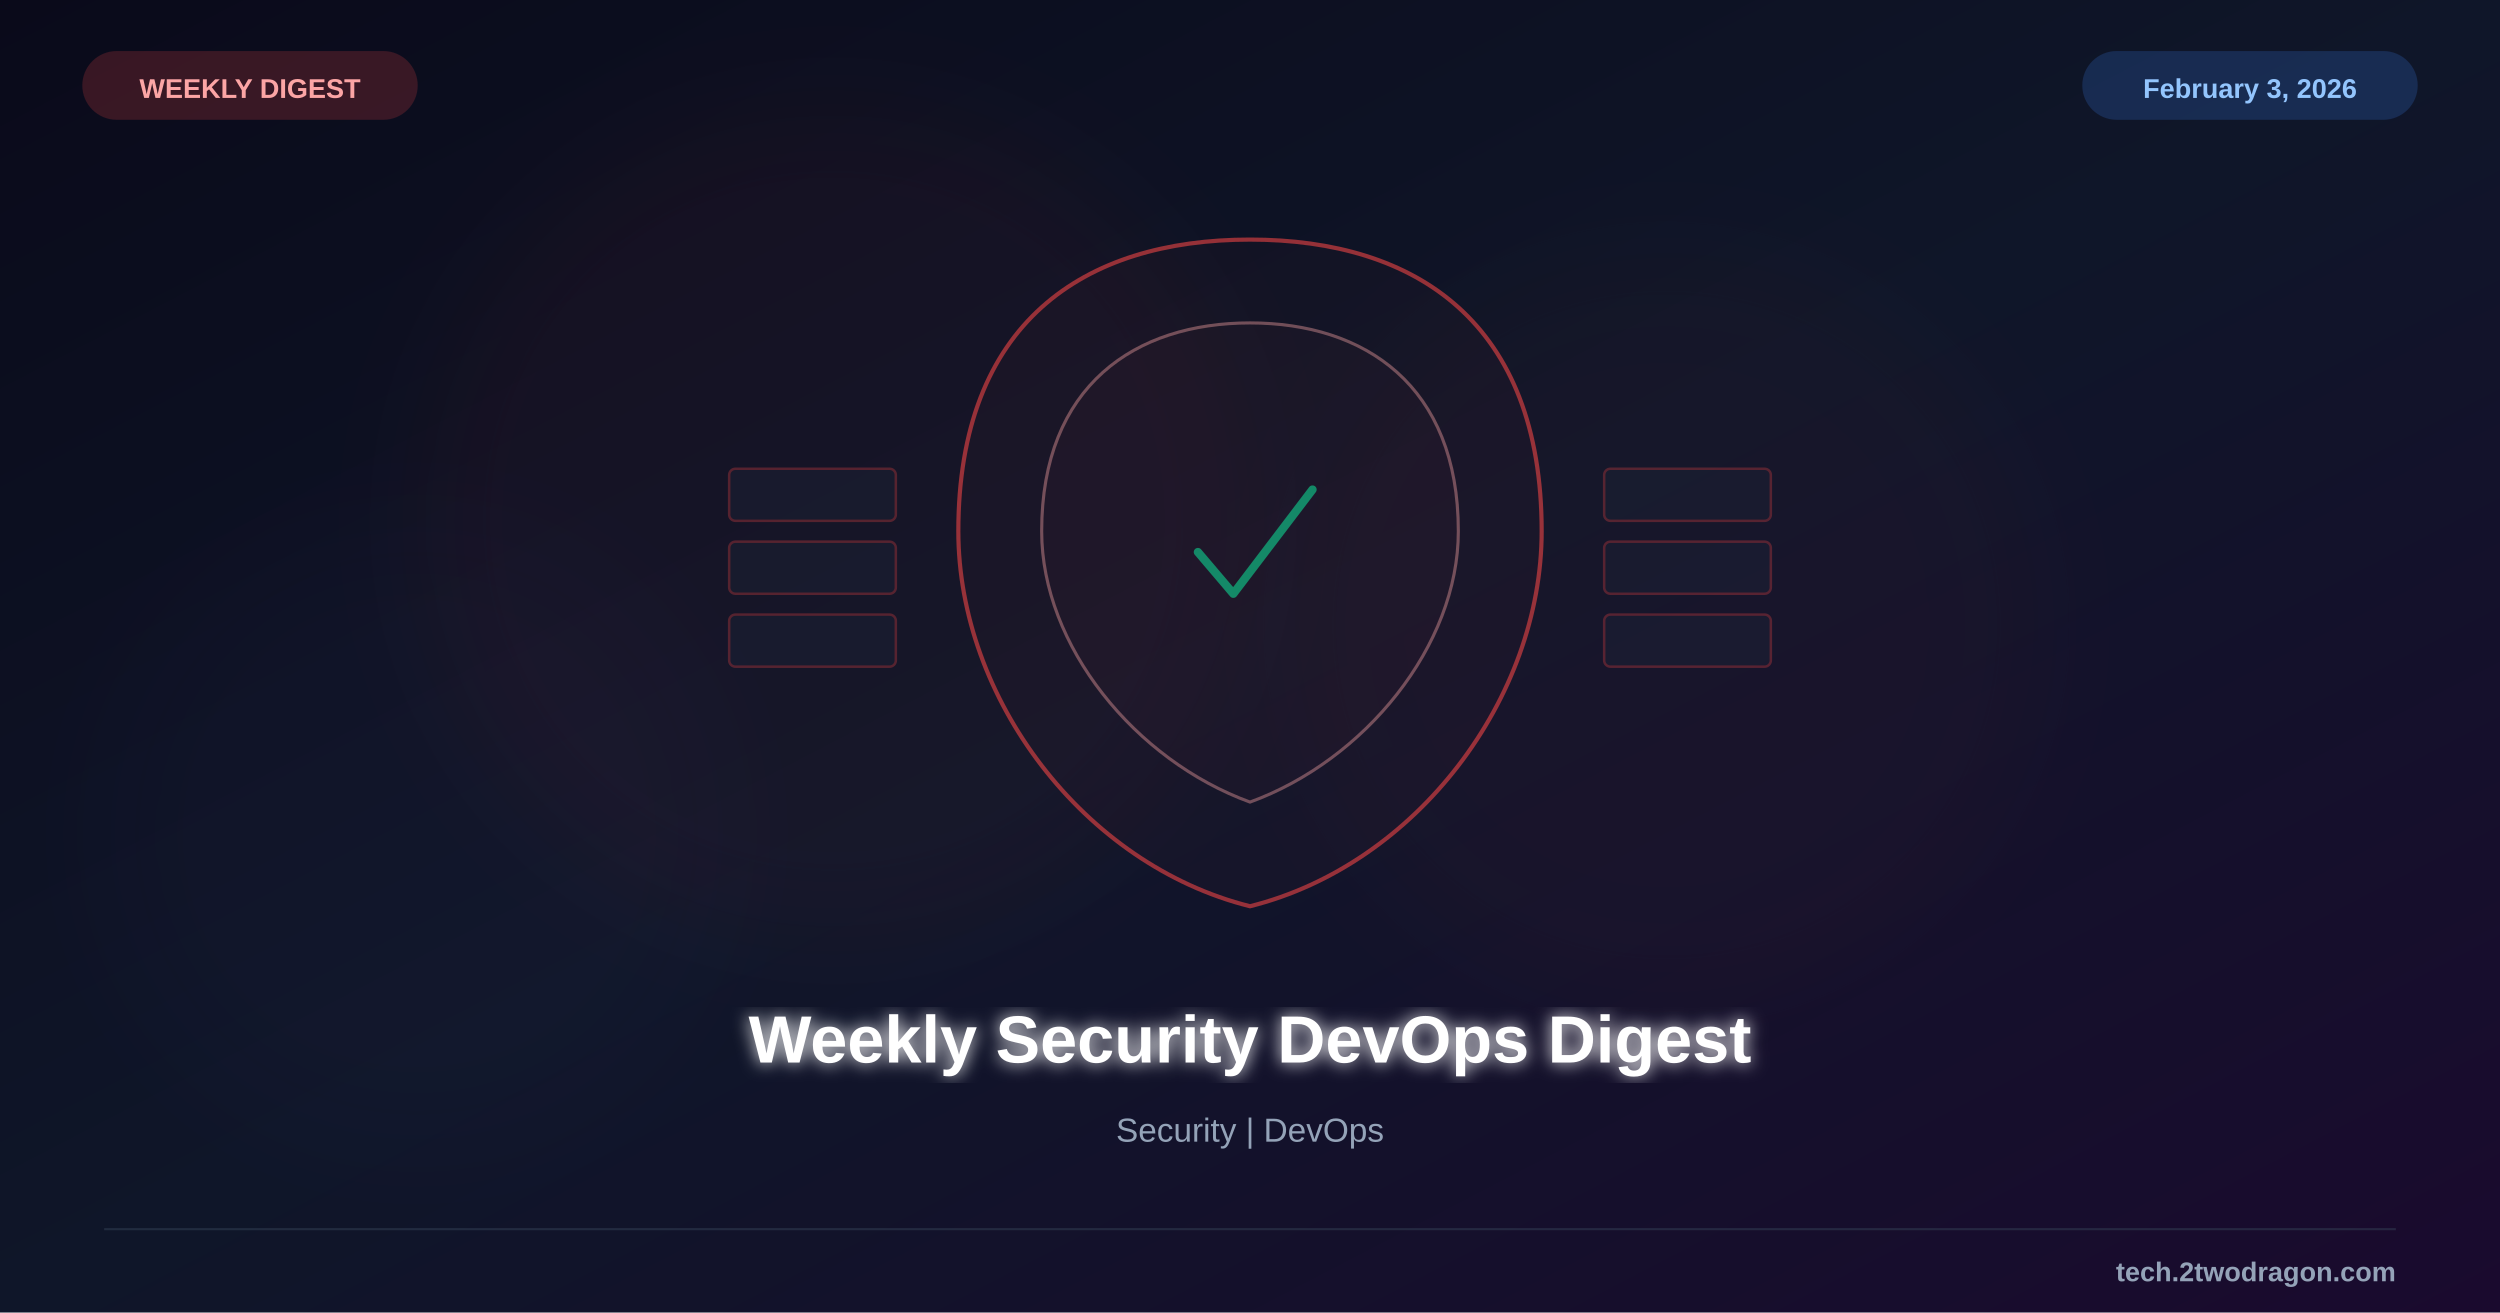
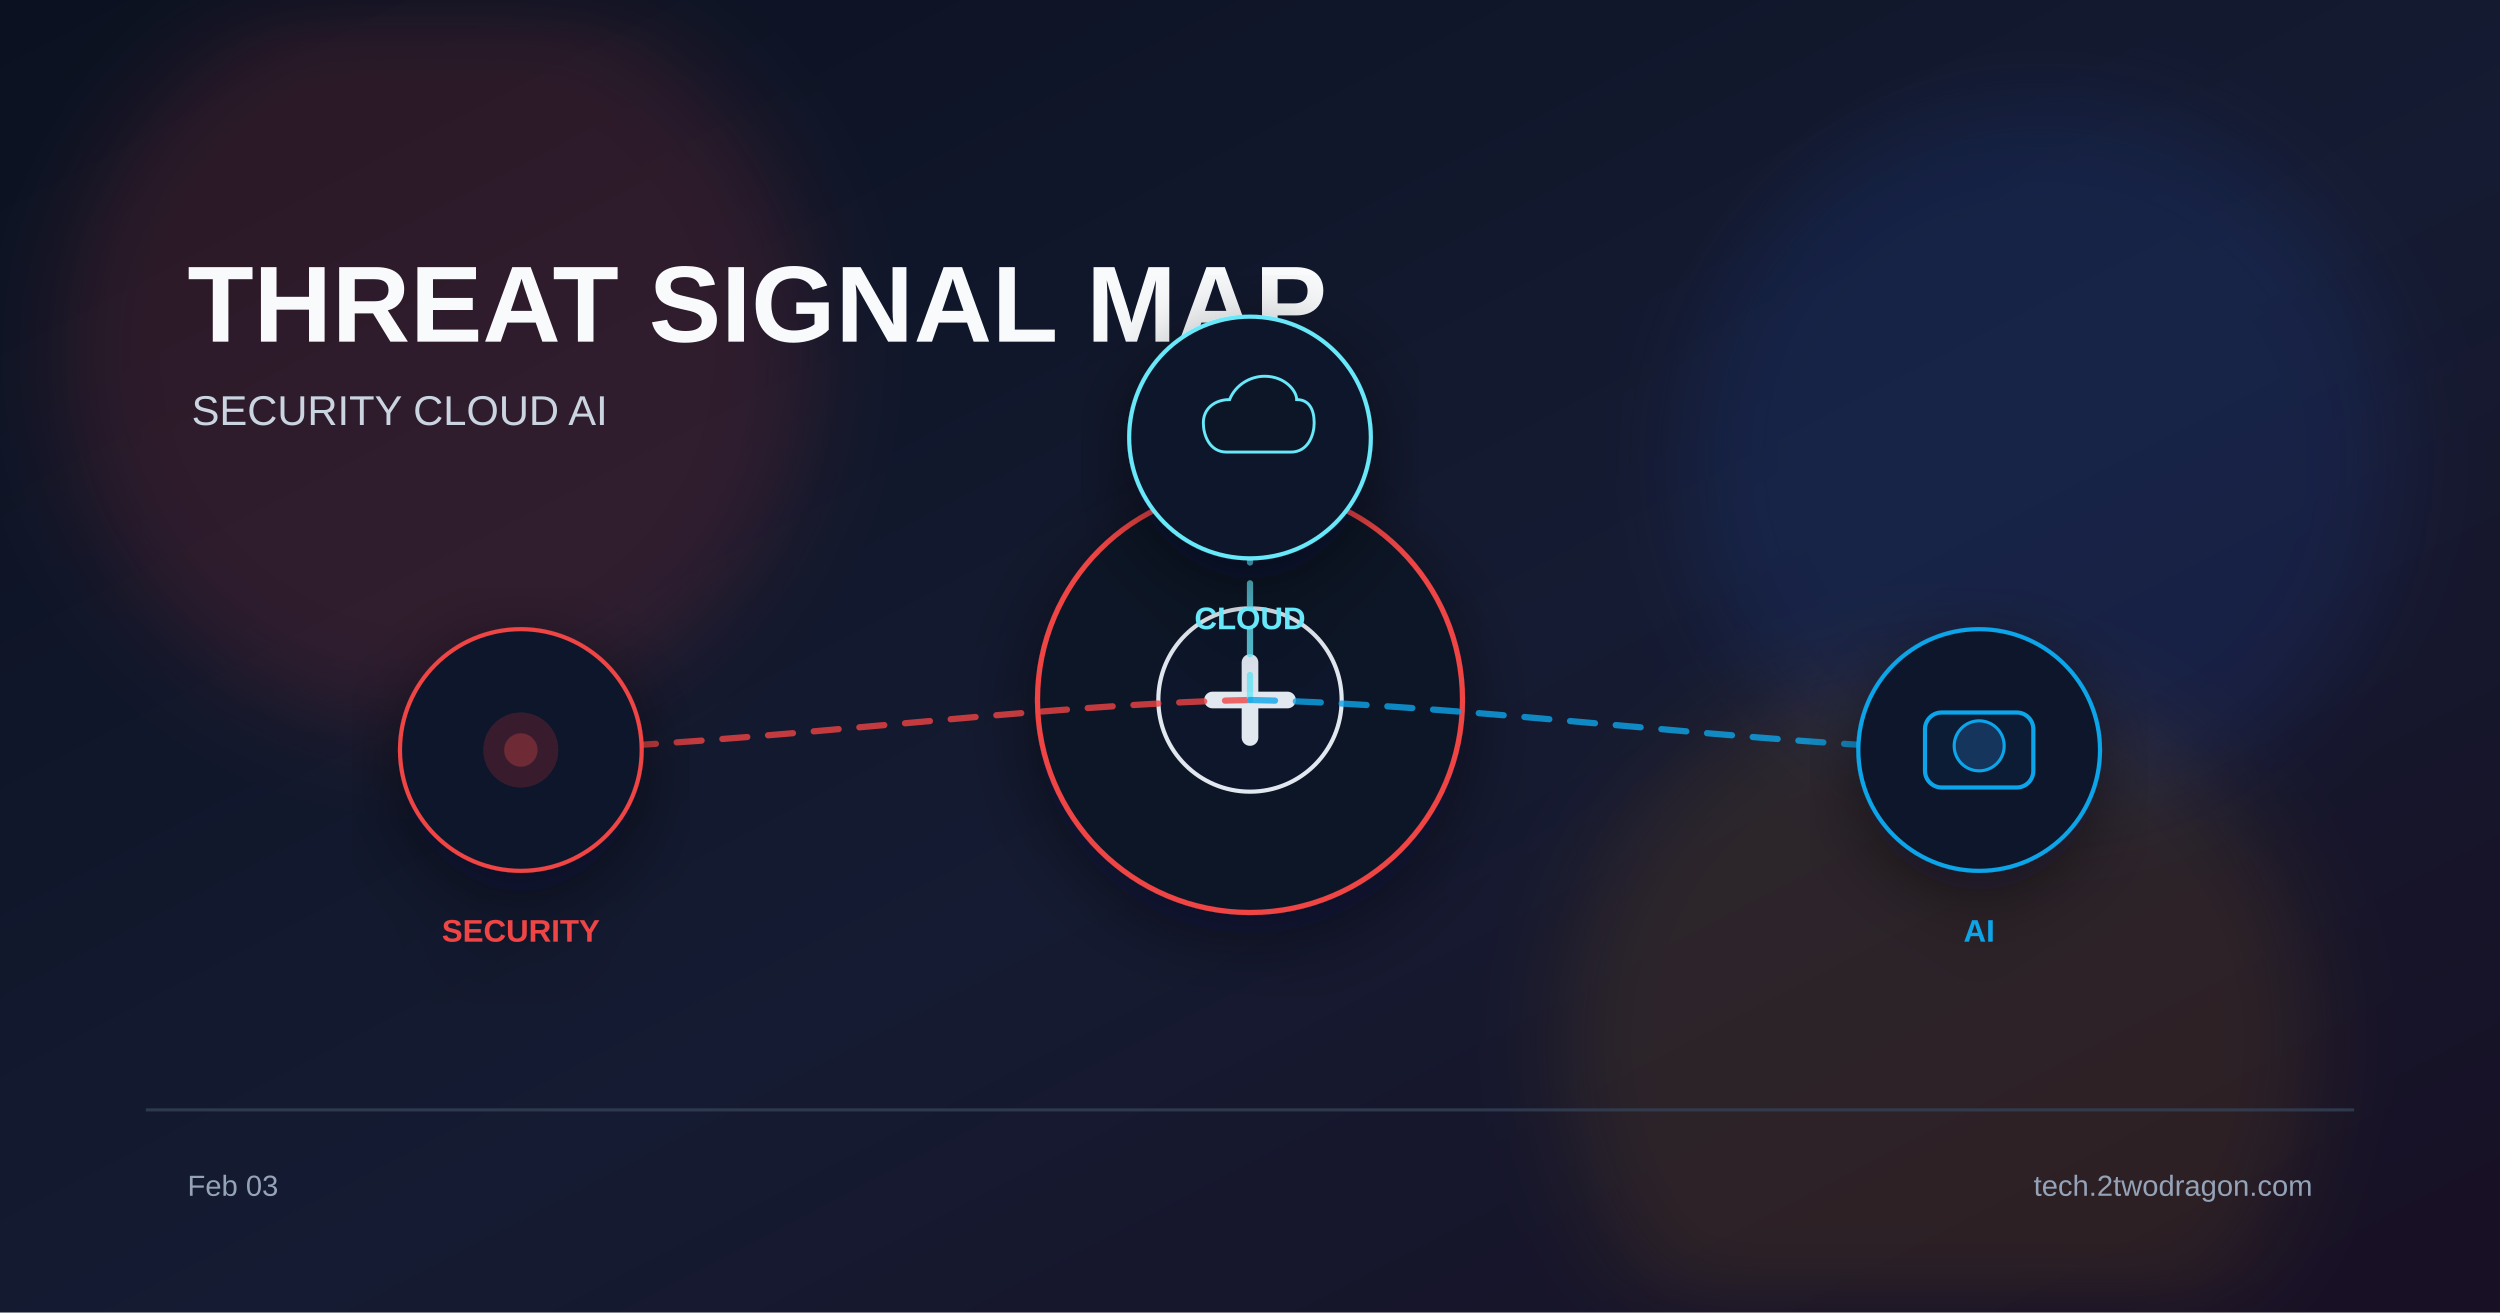
<svg xmlns="http://www.w3.org/2000/svg" viewBox="0 0 1200 630">
  <defs>
    <linearGradient id="bg" x1="0%" y1="0%" x2="100%" y2="100%">
-       <stop offset="0%" style="stop-color:#0a0a1a" />
-       <stop offset="50%" style="stop-color:#0f1629" />
-       <stop offset="100%" style="stop-color:#1a0a2e" />
+       <stop offset="0%" stop-color="#0b1120" />
+       <stop offset="55%" stop-color="#151b32" />
+       <stop offset="100%" stop-color="#181024" />
    </linearGradient>
-     <filter id="glow">
-       <feGaussianBlur stdDeviation="4" result="b" />
-       <feMerge>
-         <feMergeNode in="b" />
-         <feMergeNode in="SourceGraphic" />
-       </feMerge>
+     <filter id="glow" x="-40%" y="-40%" width="180%" height="180%">
+       <feGaussianBlur stdDeviation="22" />
    </filter>
-     <filter id="sg">
-       <feGaussianBlur stdDeviation="25" />
+     <filter id="shadow" x="-20%" y="-20%" width="140%" height="140%">
+       <feDropShadow dx="0" dy="10" stdDeviation="18" flood-color="#020617" flood-opacity="0.5" />
    </filter>
  </defs>
  <rect width="1200" height="630" fill="url(#bg)" />
-   <circle cx="400" cy="250" r="200" fill="#ef4444" opacity="0.04" filter="url(#sg)" />
-   <circle cx="800" cy="300" r="180" fill="#ef4444" opacity="0.03" filter="url(#sg)" />
-   <circle cx="200" cy="400" r="150" fill="#8b5cf6" opacity="0.02" filter="url(#sg)" />
-   <g transform="translate(600,255)">
-     <path d="M0,-140 C80,-140 140,-100 140,0 C140,80 80,160 0,180 C-80,160 -140,80 -140,0 C-140,-100 -80,-140 0,-140Z" fill="#ef4444" fill-opacity="0.04" stroke="#ef4444" stroke-width="2" opacity="0.6" />
-     <path d="M0,-100 C55,-100 100,-70 100,0 C100,55 55,110 0,130 C-55,110 -100,55 -100,0 C-100,-70 -55,-100 0,-100Z" fill="#ef4444" fill-opacity="0.06" stroke="#fca5a5" stroke-width="1.5" opacity="0.4" />
-     <path d="M-25,10 L-8,30 L30,-20" fill="none" stroke="#10b981" stroke-width="4" stroke-linecap="round" stroke-linejoin="round" opacity="0.7" />
-     <g opacity="0.3">
-       <rect x="-250" y="-30" width="80" height="25" rx="3" fill="#1e293b" stroke="#ef4444" stroke-width="1.2" />
-       <rect x="-250" y="5" width="80" height="25" rx="3" fill="#1e293b" stroke="#ef4444" stroke-width="1.2" />
-       <rect x="-250" y="40" width="80" height="25" rx="3" fill="#1e293b" stroke="#ef4444" stroke-width="1.2" />
-       <rect x="170" y="-30" width="80" height="25" rx="3" fill="#1e293b" stroke="#ef4444" stroke-width="1.2" />
-       <rect x="170" y="5" width="80" height="25" rx="3" fill="#1e293b" stroke="#ef4444" stroke-width="1.2" />
-       <rect x="170" y="40" width="80" height="25" rx="3" fill="#1e293b" stroke="#ef4444" stroke-width="1.2" />
-     </g>
+   <circle cx="210" cy="170" r="180" fill="#ef4444" opacity="0.14" filter="url(#glow)" />
+   <circle cx="980" cy="220" r="170" fill="#2563eb" opacity="0.12" filter="url(#glow)" />
+   <circle cx="930" cy="500" r="180" fill="#f59e0b" opacity="0.10" filter="url(#glow)" />
+   <text x="90" y="164" font-family="Arial, sans-serif" font-size="52" font-weight="700" fill="#f8fafc">THREAT SIGNAL MAP</text>
+   <text x="92" y="204" font-family="Arial, sans-serif" font-size="20" fill="#cbd5e1">SECURITY  CLOUD  AI</text>
+   <g transform="translate(600 336)" filter="url(#shadow)">
+     <circle r="102" fill="#111827" stroke="#ef4444" stroke-width="2.5" />
+     <circle r="44" fill="#0f172a" stroke="#e2e8f0" stroke-width="2" />
+     <path d="M-18 0 h36" stroke="#e2e8f0" stroke-width="8" stroke-linecap="round" />
+     <path d="M0 -18 v36" stroke="#e2e8f0" stroke-width="8" stroke-linecap="round" />
  </g>
-   <text x="600" y="510" font-family="Arial, sans-serif" font-size="32" font-weight="bold" fill="white" text-anchor="middle" filter="url(#glow)">Weekly Security DevOps Digest</text>
-   <text x="600" y="548" font-family="Arial, sans-serif" font-size="16" fill="#94a3b8" text-anchor="middle">Security | DevOps</text>
-   <rect x="40" y="25" width="160" height="32" rx="16" fill="#ef4444" opacity="0.2" stroke="#ef4444" stroke-width="1" />
-   <text x="120" y="47" font-family="Arial, sans-serif" font-size="13" font-weight="bold" fill="#fca5a5" text-anchor="middle">WEEKLY DIGEST</text>
-   <rect x="1000" y="25" width="160" height="32" rx="16" fill="#3b82f6" opacity="0.2" stroke="#3b82f6" stroke-width="1" />
-   <text x="1080" y="47" font-family="Arial, sans-serif" font-size="13" font-weight="bold" fill="#93c5fd" text-anchor="middle">February 3, 2026</text>
-   <line x1="50" y1="590" x2="1150" y2="590" stroke="#334155" stroke-width="1" opacity="0.5" />
-   <text x="1150" y="615" font-family="Arial, sans-serif" font-size="13" font-weight="bold" fill="#94a3b8" text-anchor="end">tech.2twodragon.com</text>
+   <path d="M600 336 C495 338 355 358 250 360" fill="none" stroke="#ef4444" stroke-width="3" stroke-dasharray="12 10" stroke-linecap="round" opacity="0.8" />
+   <path d="M600 336 C600 323 600 223 600 210" fill="none" stroke="#67e8f9" stroke-width="3" stroke-dasharray="12 10" stroke-linecap="round" opacity="0.8" />
+   <path d="M600 336 C705 338 845 358 950 360" fill="none" stroke="#0ea5e9" stroke-width="3" stroke-dasharray="12 10" stroke-linecap="round" opacity="0.8" />
+   <g transform="translate(250 360)" filter="url(#shadow)">
+     <circle r="58" fill="#0f172a" stroke="#ef4444" stroke-width="2" />
+     <circle r="18" fill="#ef4444" opacity="0.18" />
+     <circle r="8" fill="#ef4444" opacity="0.3" />
+     <text x="0" y="92" font-family="Arial, sans-serif" font-size="15" font-weight="700" fill="#ef4444" text-anchor="middle">SECURITY</text>
+   </g>
+   <g transform="translate(600 210)" filter="url(#shadow)">
+     <circle r="58" fill="#0f172a" stroke="#67e8f9" stroke-width="2" />
+     <path d="M-16 10 C-28 10 -32 -2 -32 -10 C-32 -20 -24 -26 -14 -26 C-10 -36 0 -42 10 -42 C24 -42 32 -32 32 -26 C40 -26 44 -20 44 -10 C44 -2 40 10 28 10 Z" fill="#0b1628" stroke="#67e8f9" stroke-width="2" transform="scale(0.7)" />
+     <text x="0" y="92" font-family="Arial, sans-serif" font-size="15" font-weight="700" fill="#67e8f9" text-anchor="middle">CLOUD</text>
+   </g>
+   <g transform="translate(950 360)" filter="url(#shadow)">
+     <circle r="58" fill="#0f172a" stroke="#0ea5e9" stroke-width="2" />
+     <rect x="-26" y="-18" width="52" height="36" rx="8" fill="#111c35" stroke="#0ea5e9" stroke-width="2" />
+     <circle cx="0" cy="-2" r="12" fill="#12345c" stroke="#0ea5e9" stroke-width="1.5" />
+     <text x="0" y="92" font-family="Arial, sans-serif" font-size="15" font-weight="700" fill="#0ea5e9" text-anchor="middle">AI</text>
+   </g>
+   <rect x="70" y="532" width="1060" height="1.5" fill="#334155" opacity="0.8" />
+   <text x="90" y="574" font-family="Arial, sans-serif" font-size="14" fill="#94a3b8">Feb 03</text>
+   <text x="1110" y="574" font-family="Arial, sans-serif" font-size="14" fill="#94a3b8" text-anchor="end">tech.2twodragon.com</text>
</svg>
